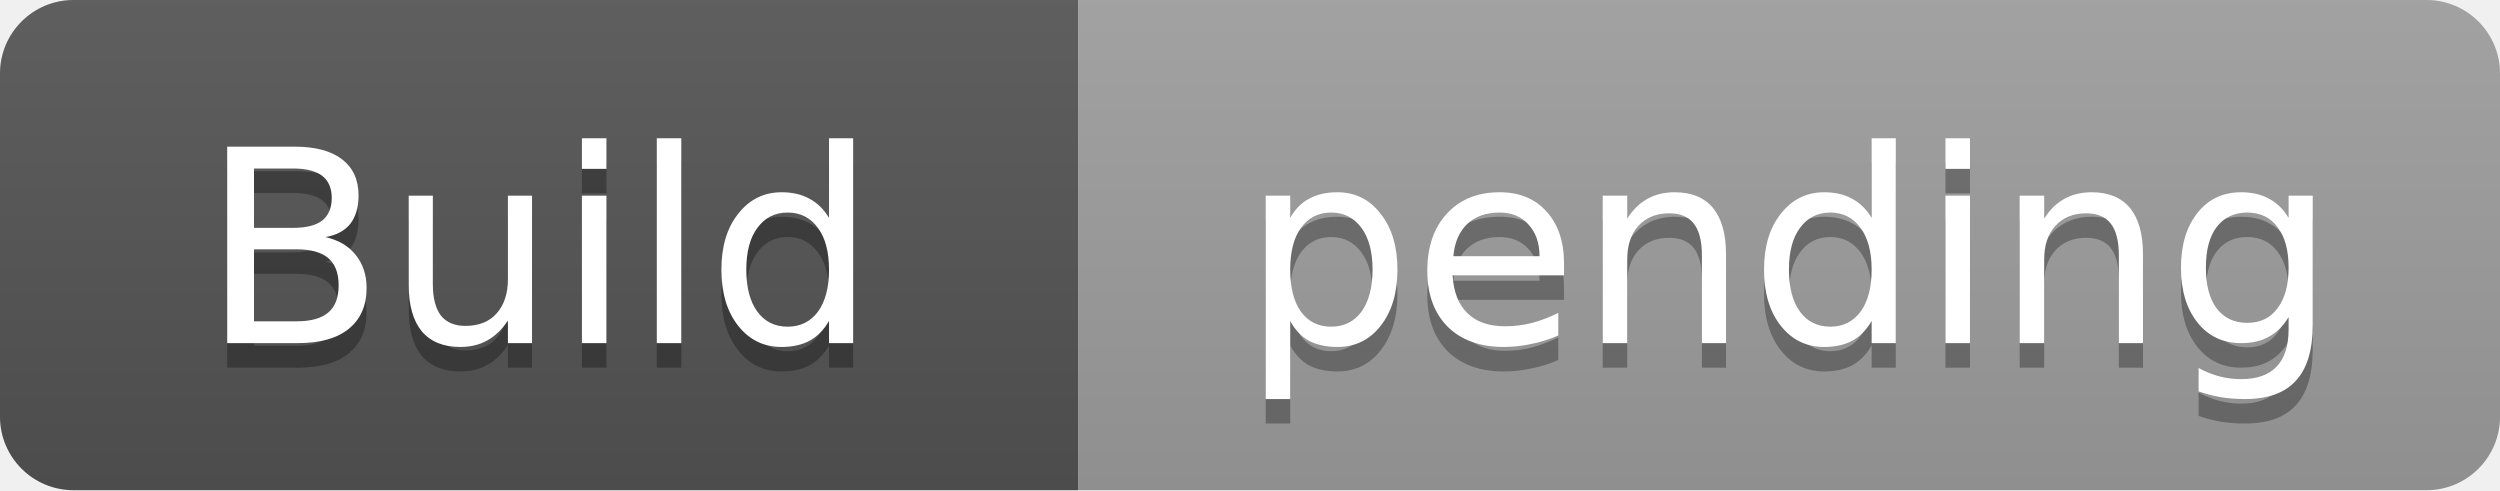
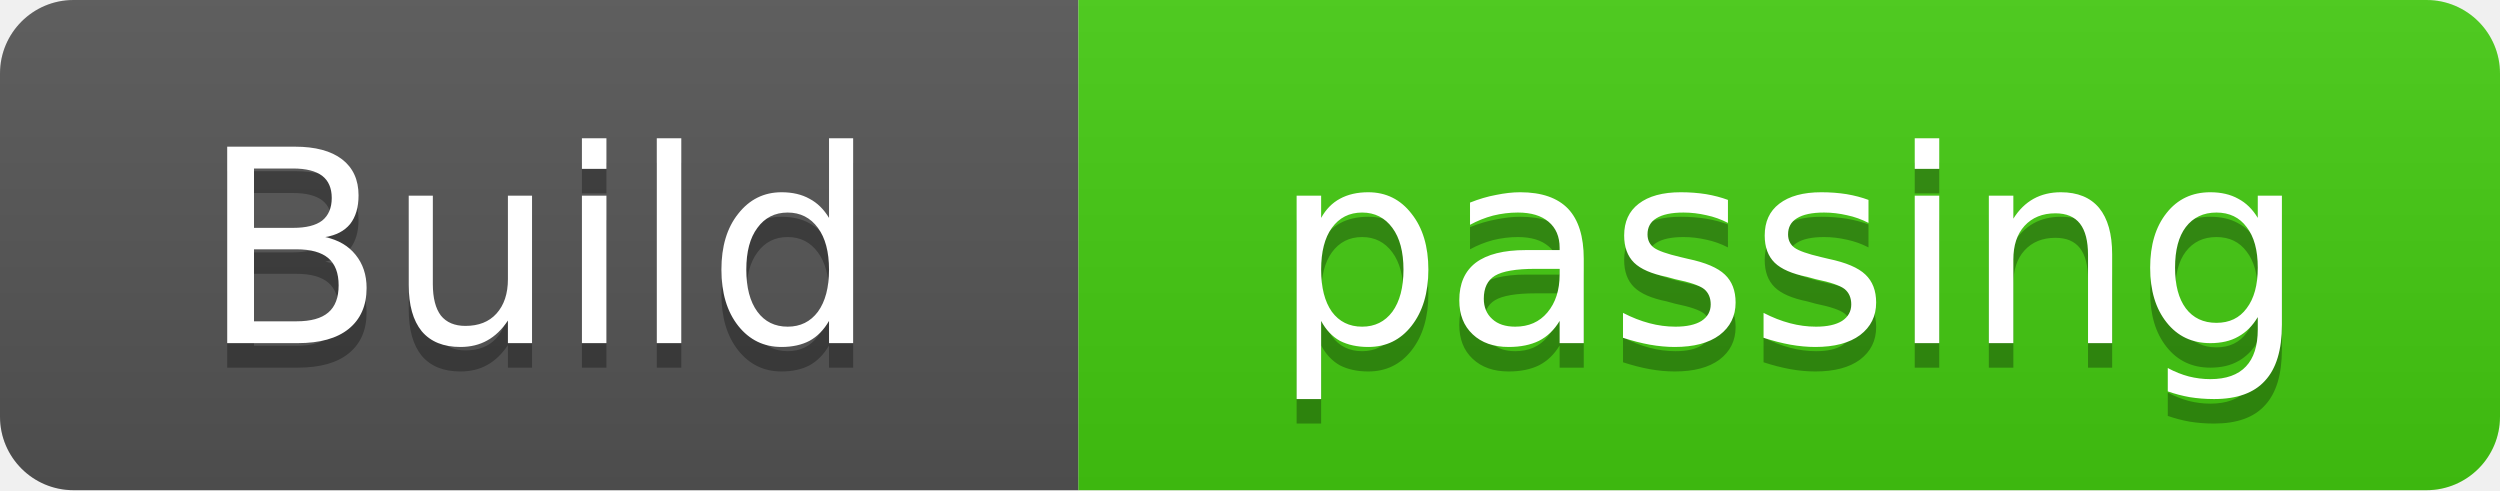
- <svg xmlns="http://www.w3.org/2000/svg" width="102" height="20" role="img" aria-label="Build: pending">
+ <svg xmlns="http://www.w3.org/2000/svg" width="102" height="20" role="img" aria-label="Build: passing">
  <linearGradient id="s" x2="0" y2="100%">
    <stop offset="0" stop-color="#bbb" stop-opacity=".1" />
    <stop offset="1" stop-opacity=".1" />
  </linearGradient>
  <clipPath id="r">
    <rect width="102" height="20" rx="3" fill="#fff" />
  </clipPath>
  <g clip-path="url(#r)">
    <rect width="44" height="20" fill="#555" />
-     <rect x="44" width="58" height="20" fill="#9f9f9f" />
+     <rect x="44" width="58" height="20" fill="#4c1" />
    <rect width="102" height="20" fill="url(#s)" />
  </g>
  <g fill="#fff" text-anchor="middle" font-family="Verdana,Geneva,DejaVu Sans,sans-serif" font-size="11">
    <text x="22.0" y="15" fill="#010101" fill-opacity=".3">Build</text>
    <text x="22.0" y="14">Build</text>
-     <text x="73.0" y="15" fill="#010101" fill-opacity=".3">pending</text>
-     <text x="73.0" y="14">pending</text>
+     <text x="73.0" y="15" fill="#010101" fill-opacity=".3">passing</text>
+     <text x="73.0" y="14">passing</text>
  </g>
</svg>
